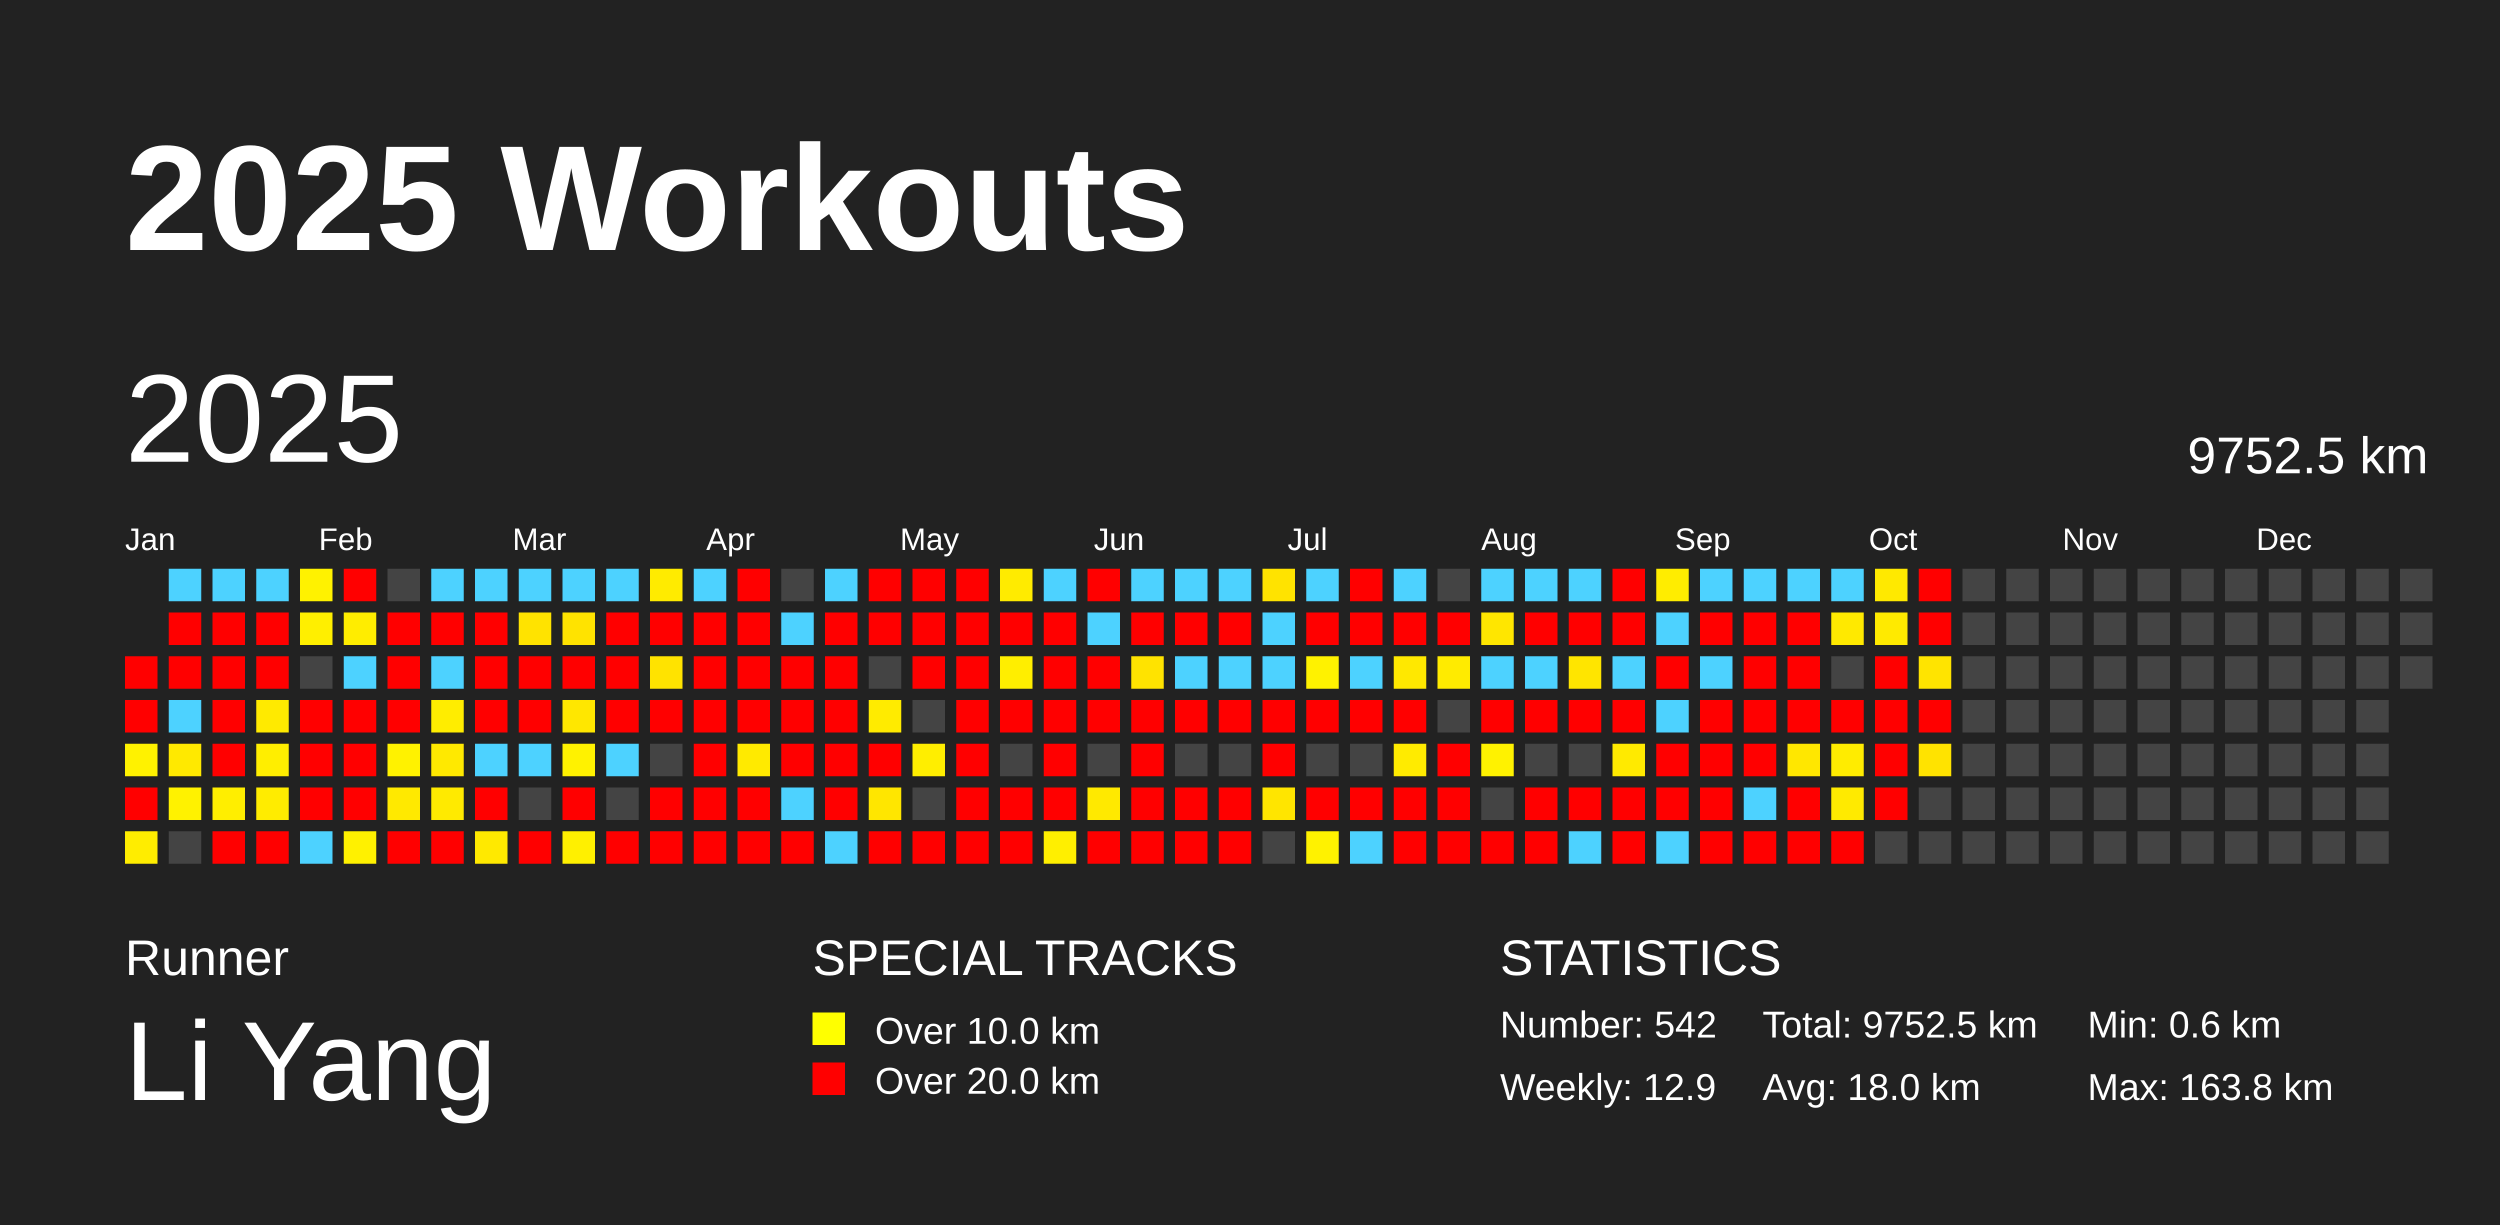
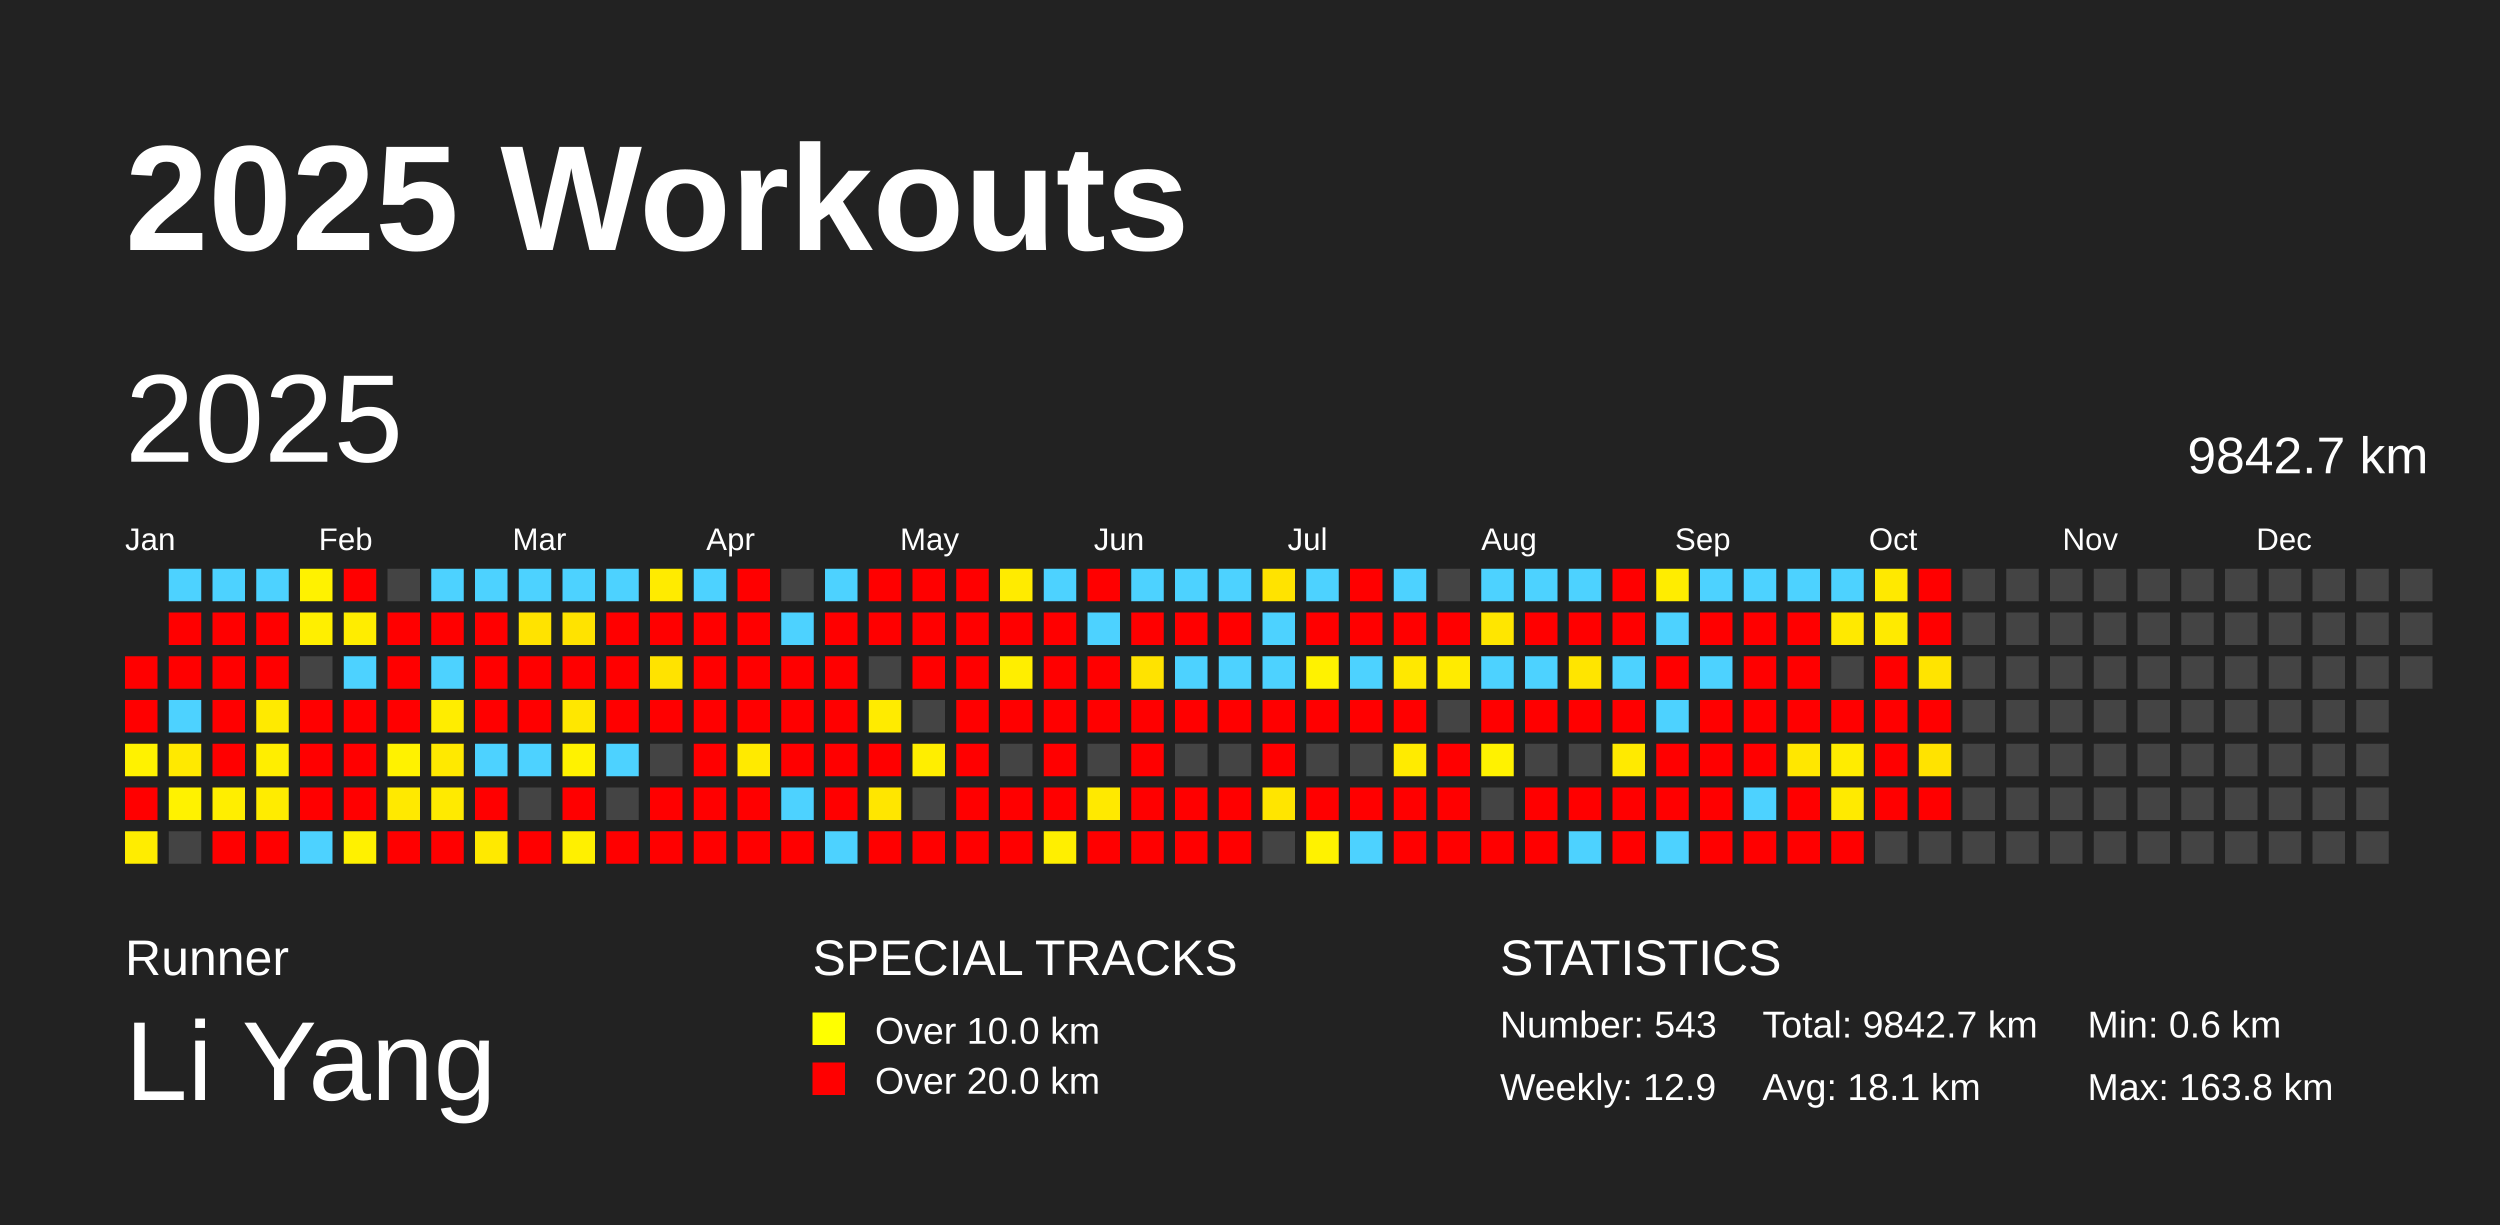
<svg xmlns="http://www.w3.org/2000/svg" baseProfile="full" height="98mm" version="1.1" viewBox="0,0,200,98" width="200mm">
  <defs />
  <rect fill="#222222" height="98" width="200" x="0" y="0" />
  <text fill="#FFFFFF" style="font-size:12px; font-family:Arial; font-weight:bold;" x="10" y="20">2025 Workouts</text>
  <text fill="#FFFFFF" style="font-size:4px; font-family:Arial" x="10" y="78">Runner</text>
  <text fill="#FFFFFF" style="font-size:9px; font-family:Arial" x="10" y="88">Li Yang</text>
  <text fill="#FFFFFF" style="font-size:4px; font-family:Arial" x="65" y="78">SPECIAL TRACKS</text>
  <rect fill="yellow" height="2.6" width="2.6" x="65" y="81" />
  <text fill="#FFFFFF" style="font-size:3px; font-family:Arial" x="70" y="83.5">Over 10.0 km</text>
  <rect fill="red" height="2.6" width="2.6" x="65" y="85" />
  <text fill="#FFFFFF" style="font-size:3px; font-family:Arial" x="70" y="87.5">Over 20.0 km</text>
  <text fill="#FFFFFF" style="font-size:4px; font-family:Arial" x="120" y="78">STATISTICS</text>
-   <text fill="#FFFFFF" style="font-size:3px; font-family:Arial" x="120" y="83">Number: 542</text>
+   <text fill="#FFFFFF" style="font-size:3px; font-family:Arial" x="120" y="83">Number: 543</text>
  <text fill="#FFFFFF" style="font-size:3px; font-family:Arial" x="120" y="88">Weekly: 12.9</text>
-   <text fill="#FFFFFF" style="font-size:3px; font-family:Arial" x="141" y="83">Total: 9752.5 km</text>
-   <text fill="#FFFFFF" style="font-size:3px; font-family:Arial" x="141" y="88">Avg: 18.0 km</text>
+   <text fill="#FFFFFF" style="font-size:3px; font-family:Arial" x="141" y="83">Total: 9842.7 km</text>
+   <text fill="#FFFFFF" style="font-size:3px; font-family:Arial" x="141" y="88">Avg: 18.1 km</text>
  <text fill="#FFFFFF" style="font-size:3px; font-family:Arial" x="167" y="83">Min: 0.6 km</text>
  <text fill="#FFFFFF" style="font-size:3px; font-family:Arial" x="167" y="88">Max: 163.8 km</text>
  <text dominant-baseline="hanging" fill="#FFFFFF" style="font-size:10.0px; font-family:Arial;" x="10" y="30">2025</text>
-   <text dominant-baseline="hanging" fill="#FFFFFF" style="font-size:4.125px; font-family:Arial;" x="175" y="35">9752.5 km</text>
+   <text dominant-baseline="hanging" fill="#FFFFFF" style="font-size:4.125px; font-family:Arial;" x="175" y="35">9842.7 km</text>
  <text fill="#FFFFFF" style="font-size:2.5px; font-family:Arial" x="10.0" y="44">Jan</text>
  <text fill="#FFFFFF" style="font-size:2.5px; font-family:Arial" x="25.5" y="44">Feb</text>
  <text fill="#FFFFFF" style="font-size:2.5px; font-family:Arial" x="41.0" y="44">Mar</text>
  <text fill="#FFFFFF" style="font-size:2.5px; font-family:Arial" x="56.5" y="44">Apr</text>
  <text fill="#FFFFFF" style="font-size:2.5px; font-family:Arial" x="72.0" y="44">May</text>
  <text fill="#FFFFFF" style="font-size:2.5px; font-family:Arial" x="87.5" y="44">Jun</text>
  <text fill="#FFFFFF" style="font-size:2.5px; font-family:Arial" x="103.0" y="44">Jul</text>
  <text fill="#FFFFFF" style="font-size:2.5px; font-family:Arial" x="118.5" y="44">Aug</text>
  <text fill="#FFFFFF" style="font-size:2.5px; font-family:Arial" x="134.0" y="44">Sep</text>
  <text fill="#FFFFFF" style="font-size:2.5px; font-family:Arial" x="149.5" y="44">Oct</text>
  <text fill="#FFFFFF" style="font-size:2.5px; font-family:Arial" x="165.0" y="44">Nov</text>
  <text fill="#FFFFFF" style="font-size:2.5px; font-family:Arial" x="180.5" y="44">Dec</text>
  <rect fill="red" height="2.6" width="2.6" x="10.0" y="52.5" />
  <rect fill="red" height="2.6" width="2.6" x="10.0" y="56.0" />
  <rect fill="#fff200" height="2.6" width="2.6" x="10.0" y="59.5" />
  <rect fill="red" height="2.6" width="2.6" x="10.0" y="63.0" />
  <rect fill="#ffed00" height="2.6" width="2.6" x="10.0" y="66.5" />
  <rect fill="#4dd2ff" height="2.6" width="2.6" x="13.5" y="45.5" />
  <rect fill="red" height="2.6" width="2.6" x="13.5" y="49.0" />
  <rect fill="red" height="2.6" width="2.6" x="13.5" y="52.5" />
  <rect fill="#4dd2ff" height="2.6" width="2.6" x="13.5" y="56.0" />
  <rect fill="#ffe900" height="2.6" width="2.6" x="13.5" y="59.5" />
  <rect fill="#fff200" height="2.6" width="2.6" x="13.5" y="63.0" />
  <rect fill="#444444" height="2.6" width="2.6" x="13.5" y="66.5" />
  <rect fill="#4dd2ff" height="2.6" width="2.6" x="17.0" y="45.5" />
  <rect fill="red" height="2.6" width="2.6" x="17.0" y="49.0" />
  <rect fill="red" height="2.6" width="2.6" x="17.0" y="52.5" />
  <rect fill="red" height="2.6" width="2.6" x="17.0" y="56.0" />
  <rect fill="red" height="2.6" width="2.6" x="17.0" y="59.5" />
  <rect fill="#ffee00" height="2.6" width="2.6" x="17.0" y="63.0" />
  <rect fill="red" height="2.6" width="2.6" x="17.0" y="66.5" />
  <rect fill="#4dd2ff" height="2.6" width="2.6" x="20.5" y="45.5" />
  <rect fill="red" height="2.6" width="2.6" x="20.5" y="49.0" />
  <rect fill="red" height="2.6" width="2.6" x="20.5" y="52.5" />
  <rect fill="#ffea00" height="2.6" width="2.6" x="20.5" y="56.0" />
  <rect fill="#ffee00" height="2.6" width="2.6" x="20.5" y="59.5" />
  <rect fill="#ffec00" height="2.6" width="2.6" x="20.5" y="63.0" />
  <rect fill="red" height="2.6" width="2.6" x="20.5" y="66.5" />
  <rect fill="#fff200" height="2.6" width="2.6" x="24.0" y="45.5" />
  <rect fill="#ffef00" height="2.6" width="2.6" x="24.0" y="49.0" />
  <rect fill="#444444" height="2.6" width="2.6" x="24.0" y="52.5" />
  <rect fill="red" height="2.6" width="2.6" x="24.0" y="56.0" />
  <rect fill="red" height="2.6" width="2.6" x="24.0" y="59.5" />
  <rect fill="red" height="2.6" width="2.6" x="24.0" y="63.0" />
  <rect fill="#4dd2ff" height="2.6" width="2.6" x="24.0" y="66.5" />
  <rect fill="red" height="2.6" width="2.6" x="27.5" y="45.5" />
  <rect fill="#ffed00" height="2.6" width="2.6" x="27.5" y="49.0" />
  <rect fill="#4dd2ff" height="2.6" width="2.6" x="27.5" y="52.5" />
  <rect fill="red" height="2.6" width="2.6" x="27.5" y="56.0" />
  <rect fill="red" height="2.6" width="2.6" x="27.5" y="59.5" />
  <rect fill="red" height="2.6" width="2.6" x="27.5" y="63.0" />
  <rect fill="#fff100" height="2.6" width="2.6" x="27.5" y="66.5" />
  <rect fill="#444444" height="2.6" width="2.6" x="31.0" y="45.5" />
  <rect fill="red" height="2.6" width="2.6" x="31.0" y="49.0" />
  <rect fill="red" height="2.6" width="2.6" x="31.0" y="52.5" />
  <rect fill="red" height="2.6" width="2.6" x="31.0" y="56.0" />
  <rect fill="#fff200" height="2.6" width="2.6" x="31.0" y="59.5" />
  <rect fill="#ffe900" height="2.6" width="2.6" x="31.0" y="63.0" />
  <rect fill="red" height="2.6" width="2.6" x="31.0" y="66.5" />
  <rect fill="#4dd2ff" height="2.6" width="2.6" x="34.5" y="45.5" />
  <rect fill="red" height="2.6" width="2.6" x="34.5" y="49.0" />
  <rect fill="#4dd2ff" height="2.6" width="2.6" x="34.5" y="52.5" />
  <rect fill="#ffed00" height="2.6" width="2.6" x="34.5" y="56.0" />
  <rect fill="#ffe900" height="2.6" width="2.6" x="34.5" y="59.5" />
  <rect fill="#ffea00" height="2.6" width="2.6" x="34.5" y="63.0" />
  <rect fill="red" height="2.6" width="2.6" x="34.5" y="66.5" />
  <rect fill="#4dd2ff" height="2.6" width="2.6" x="38.0" y="45.5" />
  <rect fill="red" height="2.6" width="2.6" x="38.0" y="49.0" />
  <rect fill="red" height="2.6" width="2.6" x="38.0" y="52.5" />
  <rect fill="red" height="2.6" width="2.6" x="38.0" y="56.0" />
  <rect fill="#4dd2ff" height="2.6" width="2.6" x="38.0" y="59.5" />
  <rect fill="red" height="2.6" width="2.6" x="38.0" y="63.0" />
  <rect fill="#ffe900" height="2.6" width="2.6" x="38.0" y="66.5" />
  <rect fill="#4dd2ff" height="2.6" width="2.6" x="41.5" y="45.5" />
  <rect fill="#ffe300" height="2.6" width="2.6" x="41.5" y="49.0" />
  <rect fill="red" height="2.6" width="2.6" x="41.5" y="52.5" />
  <rect fill="red" height="2.6" width="2.6" x="41.5" y="56.0" />
  <rect fill="#4dd2ff" height="2.6" width="2.6" x="41.5" y="59.5" />
  <rect fill="#444444" height="2.6" width="2.6" x="41.5" y="63.0" />
  <rect fill="red" height="2.6" width="2.6" x="41.5" y="66.5" />
  <rect fill="#4dd2ff" height="2.6" width="2.6" x="45.0" y="45.5" />
  <rect fill="#ffe300" height="2.6" width="2.6" x="45.0" y="49.0" />
  <rect fill="red" height="2.6" width="2.6" x="45.0" y="52.5" />
  <rect fill="#ffe700" height="2.6" width="2.6" x="45.0" y="56.0" />
  <rect fill="#fff200" height="2.6" width="2.6" x="45.0" y="59.5" />
  <rect fill="red" height="2.6" width="2.6" x="45.0" y="63.0" />
  <rect fill="#fff000" height="2.6" width="2.6" x="45.0" y="66.5" />
  <rect fill="#4dd2ff" height="2.6" width="2.6" x="48.5" y="45.5" />
  <rect fill="red" height="2.6" width="2.6" x="48.5" y="49.0" />
  <rect fill="red" height="2.6" width="2.6" x="48.5" y="52.5" />
  <rect fill="red" height="2.6" width="2.6" x="48.5" y="56.0" />
  <rect fill="#4dd2ff" height="2.6" width="2.6" x="48.5" y="59.5" />
  <rect fill="#444444" height="2.6" width="2.6" x="48.5" y="63.0" />
  <rect fill="red" height="2.6" width="2.6" x="48.5" y="66.5" />
  <rect fill="#ffeb00" height="2.6" width="2.6" x="52.0" y="45.5" />
  <rect fill="red" height="2.6" width="2.6" x="52.0" y="49.0" />
  <rect fill="#ffe300" height="2.6" width="2.6" x="52.0" y="52.5" />
  <rect fill="red" height="2.6" width="2.6" x="52.0" y="56.0" />
  <rect fill="#444444" height="2.6" width="2.6" x="52.0" y="59.5" />
  <rect fill="red" height="2.6" width="2.6" x="52.0" y="63.0" />
  <rect fill="red" height="2.6" width="2.6" x="52.0" y="66.5" />
  <rect fill="#4dd2ff" height="2.6" width="2.6" x="55.5" y="45.5" />
  <rect fill="red" height="2.6" width="2.6" x="55.5" y="49.0" />
  <rect fill="red" height="2.6" width="2.6" x="55.5" y="52.5" />
  <rect fill="red" height="2.6" width="2.6" x="55.5" y="56.0" />
  <rect fill="red" height="2.6" width="2.6" x="55.5" y="59.5" />
  <rect fill="red" height="2.6" width="2.6" x="55.5" y="63.0" />
  <rect fill="red" height="2.6" width="2.6" x="55.5" y="66.5" />
  <rect fill="red" height="2.6" width="2.6" x="59.0" y="45.5" />
  <rect fill="red" height="2.6" width="2.6" x="59.0" y="49.0" />
  <rect fill="red" height="2.6" width="2.6" x="59.0" y="52.5" />
  <rect fill="red" height="2.6" width="2.6" x="59.0" y="56.0" />
  <rect fill="#ffea00" height="2.6" width="2.6" x="59.0" y="59.5" />
  <rect fill="red" height="2.6" width="2.6" x="59.0" y="63.0" />
  <rect fill="red" height="2.6" width="2.6" x="59.0" y="66.5" />
  <rect fill="#444444" height="2.6" width="2.6" x="62.5" y="45.5" />
  <rect fill="#4dd2ff" height="2.6" width="2.6" x="62.5" y="49.0" />
  <rect fill="red" height="2.6" width="2.6" x="62.5" y="52.5" />
  <rect fill="red" height="2.6" width="2.6" x="62.5" y="56.0" />
  <rect fill="red" height="2.6" width="2.6" x="62.5" y="59.5" />
  <rect fill="#4dd2ff" height="2.6" width="2.6" x="62.5" y="63.0" />
  <rect fill="red" height="2.6" width="2.6" x="62.5" y="66.5" />
  <rect fill="#4dd2ff" height="2.6" width="2.6" x="66.0" y="45.5" />
  <rect fill="red" height="2.6" width="2.6" x="66.0" y="49.0" />
  <rect fill="red" height="2.6" width="2.6" x="66.0" y="52.5" />
  <rect fill="red" height="2.6" width="2.6" x="66.0" y="56.0" />
  <rect fill="red" height="2.6" width="2.6" x="66.0" y="59.5" />
  <rect fill="red" height="2.6" width="2.6" x="66.0" y="63.0" />
  <rect fill="#4dd2ff" height="2.6" width="2.6" x="66.0" y="66.5" />
  <rect fill="red" height="2.6" width="2.6" x="69.5" y="45.5" />
  <rect fill="red" height="2.6" width="2.6" x="69.5" y="49.0" />
  <rect fill="#444444" height="2.6" width="2.6" x="69.5" y="52.5" />
  <rect fill="#ffeb00" height="2.6" width="2.6" x="69.5" y="56.0" />
  <rect fill="red" height="2.6" width="2.6" x="69.5" y="59.5" />
  <rect fill="#ffe600" height="2.6" width="2.6" x="69.5" y="63.0" />
  <rect fill="red" height="2.6" width="2.6" x="69.5" y="66.5" />
  <rect fill="red" height="2.6" width="2.6" x="73.0" y="45.5" />
  <rect fill="red" height="2.6" width="2.6" x="73.0" y="49.0" />
  <rect fill="red" height="2.6" width="2.6" x="73.0" y="52.5" />
  <rect fill="#444444" height="2.6" width="2.6" x="73.0" y="56.0" />
  <rect fill="#ffee00" height="2.6" width="2.6" x="73.0" y="59.5" />
  <rect fill="#444444" height="2.6" width="2.6" x="73.0" y="63.0" />
  <rect fill="red" height="2.6" width="2.6" x="73.0" y="66.5" />
  <rect fill="red" height="2.6" width="2.6" x="76.5" y="45.5" />
  <rect fill="red" height="2.6" width="2.6" x="76.5" y="49.0" />
  <rect fill="red" height="2.6" width="2.6" x="76.5" y="52.5" />
  <rect fill="red" height="2.6" width="2.6" x="76.5" y="56.0" />
  <rect fill="red" height="2.6" width="2.6" x="76.5" y="59.5" />
  <rect fill="red" height="2.6" width="2.6" x="76.5" y="63.0" />
  <rect fill="red" height="2.6" width="2.6" x="76.5" y="66.5" />
  <rect fill="#ffeb00" height="2.6" width="2.6" x="80.0" y="45.5" />
  <rect fill="red" height="2.6" width="2.6" x="80.0" y="49.0" />
  <rect fill="#ffee00" height="2.6" width="2.6" x="80.0" y="52.5" />
  <rect fill="red" height="2.6" width="2.6" x="80.0" y="56.0" />
  <rect fill="#444444" height="2.6" width="2.6" x="80.0" y="59.5" />
  <rect fill="red" height="2.6" width="2.6" x="80.0" y="63.0" />
  <rect fill="red" height="2.6" width="2.6" x="80.0" y="66.5" />
  <rect fill="#4dd2ff" height="2.6" width="2.6" x="83.5" y="45.5" />
  <rect fill="red" height="2.6" width="2.6" x="83.5" y="49.0" />
  <rect fill="red" height="2.6" width="2.6" x="83.5" y="52.5" />
  <rect fill="red" height="2.6" width="2.6" x="83.5" y="56.0" />
  <rect fill="red" height="2.6" width="2.6" x="83.5" y="59.5" />
  <rect fill="red" height="2.6" width="2.6" x="83.5" y="63.0" />
  <rect fill="#ffef00" height="2.6" width="2.6" x="83.5" y="66.5" />
  <rect fill="red" height="2.6" width="2.6" x="87.0" y="45.5" />
  <rect fill="#4dd2ff" height="2.6" width="2.6" x="87.0" y="49.0" />
  <rect fill="red" height="2.6" width="2.6" x="87.0" y="52.5" />
  <rect fill="red" height="2.6" width="2.6" x="87.0" y="56.0" />
  <rect fill="#444444" height="2.6" width="2.6" x="87.0" y="59.5" />
  <rect fill="#ffe900" height="2.6" width="2.6" x="87.0" y="63.0" />
  <rect fill="red" height="2.6" width="2.6" x="87.0" y="66.5" />
  <rect fill="#4dd2ff" height="2.6" width="2.6" x="90.5" y="45.5" />
  <rect fill="red" height="2.6" width="2.6" x="90.5" y="49.0" />
  <rect fill="#ffe300" height="2.6" width="2.6" x="90.5" y="52.5" />
  <rect fill="red" height="2.6" width="2.6" x="90.5" y="56.0" />
  <rect fill="red" height="2.6" width="2.6" x="90.5" y="59.5" />
  <rect fill="red" height="2.6" width="2.6" x="90.5" y="63.0" />
  <rect fill="red" height="2.6" width="2.6" x="90.5" y="66.5" />
  <rect fill="#4dd2ff" height="2.6" width="2.6" x="94.0" y="45.5" />
  <rect fill="red" height="2.6" width="2.6" x="94.0" y="49.0" />
  <rect fill="#4dd2ff" height="2.6" width="2.6" x="94.0" y="52.5" />
  <rect fill="red" height="2.6" width="2.6" x="94.0" y="56.0" />
  <rect fill="#444444" height="2.6" width="2.6" x="94.0" y="59.5" />
  <rect fill="red" height="2.6" width="2.6" x="94.0" y="63.0" />
  <rect fill="red" height="2.6" width="2.6" x="94.0" y="66.5" />
  <rect fill="#4dd2ff" height="2.6" width="2.6" x="97.5" y="45.5" />
  <rect fill="red" height="2.6" width="2.6" x="97.5" y="49.0" />
  <rect fill="#4dd2ff" height="2.6" width="2.6" x="97.5" y="52.5" />
  <rect fill="red" height="2.6" width="2.6" x="97.5" y="56.0" />
  <rect fill="#444444" height="2.6" width="2.6" x="97.5" y="59.5" />
  <rect fill="red" height="2.6" width="2.6" x="97.5" y="63.0" />
  <rect fill="red" height="2.6" width="2.6" x="97.5" y="66.5" />
  <rect fill="#ffe300" height="2.6" width="2.6" x="101.0" y="45.5" />
  <rect fill="#4dd2ff" height="2.6" width="2.6" x="101.0" y="49.0" />
  <rect fill="#4dd2ff" height="2.6" width="2.6" x="101.0" y="52.5" />
  <rect fill="red" height="2.6" width="2.6" x="101.0" y="56.0" />
  <rect fill="red" height="2.6" width="2.6" x="101.0" y="59.5" />
  <rect fill="#ffe500" height="2.6" width="2.6" x="101.0" y="63.0" />
  <rect fill="#444444" height="2.6" width="2.6" x="101.0" y="66.5" />
  <rect fill="#4dd2ff" height="2.6" width="2.6" x="104.5" y="45.5" />
  <rect fill="red" height="2.6" width="2.6" x="104.5" y="49.0" />
  <rect fill="#fff200" height="2.6" width="2.6" x="104.5" y="52.5" />
  <rect fill="red" height="2.6" width="2.6" x="104.5" y="56.0" />
  <rect fill="#444444" height="2.6" width="2.6" x="104.5" y="59.5" />
  <rect fill="red" height="2.6" width="2.6" x="104.5" y="63.0" />
  <rect fill="#fff200" height="2.6" width="2.6" x="104.5" y="66.5" />
  <rect fill="red" height="2.6" width="2.6" x="108.0" y="45.5" />
  <rect fill="red" height="2.6" width="2.6" x="108.0" y="49.0" />
  <rect fill="#4dd2ff" height="2.6" width="2.6" x="108.0" y="52.5" />
  <rect fill="red" height="2.6" width="2.6" x="108.0" y="56.0" />
  <rect fill="#444444" height="2.6" width="2.6" x="108.0" y="59.5" />
  <rect fill="red" height="2.6" width="2.6" x="108.0" y="63.0" />
  <rect fill="#4dd2ff" height="2.6" width="2.6" x="108.0" y="66.5" />
  <rect fill="#4dd2ff" height="2.6" width="2.6" x="111.5" y="45.5" />
  <rect fill="red" height="2.6" width="2.6" x="111.5" y="49.0" />
  <rect fill="#ffe800" height="2.6" width="2.6" x="111.5" y="52.5" />
  <rect fill="red" height="2.6" width="2.6" x="111.5" y="56.0" />
  <rect fill="#ffeb00" height="2.6" width="2.6" x="111.5" y="59.5" />
  <rect fill="red" height="2.6" width="2.6" x="111.5" y="63.0" />
  <rect fill="red" height="2.6" width="2.6" x="111.5" y="66.5" />
  <rect fill="#444444" height="2.6" width="2.6" x="115.0" y="45.5" />
  <rect fill="red" height="2.6" width="2.6" x="115.0" y="49.0" />
  <rect fill="#ffeb00" height="2.6" width="2.6" x="115.0" y="52.5" />
  <rect fill="#444444" height="2.6" width="2.6" x="115.0" y="56.0" />
  <rect fill="red" height="2.6" width="2.6" x="115.0" y="59.5" />
  <rect fill="red" height="2.6" width="2.6" x="115.0" y="63.0" />
  <rect fill="red" height="2.6" width="2.6" x="115.0" y="66.5" />
  <rect fill="#4dd2ff" height="2.6" width="2.6" x="118.5" y="45.5" />
  <rect fill="#ffe600" height="2.6" width="2.6" x="118.5" y="49.0" />
  <rect fill="#4dd2ff" height="2.6" width="2.6" x="118.5" y="52.5" />
  <rect fill="red" height="2.6" width="2.6" x="118.5" y="56.0" />
  <rect fill="#fff200" height="2.6" width="2.6" x="118.5" y="59.5" />
  <rect fill="#444444" height="2.6" width="2.6" x="118.5" y="63.0" />
  <rect fill="red" height="2.6" width="2.6" x="118.5" y="66.5" />
  <rect fill="#4dd2ff" height="2.6" width="2.6" x="122.0" y="45.5" />
  <rect fill="red" height="2.6" width="2.6" x="122.0" y="49.0" />
  <rect fill="#4dd2ff" height="2.6" width="2.6" x="122.0" y="52.5" />
  <rect fill="red" height="2.6" width="2.6" x="122.0" y="56.0" />
  <rect fill="#444444" height="2.6" width="2.6" x="122.0" y="59.5" />
  <rect fill="red" height="2.6" width="2.6" x="122.0" y="63.0" />
  <rect fill="red" height="2.6" width="2.6" x="122.0" y="66.5" />
  <rect fill="#4dd2ff" height="2.6" width="2.6" x="125.5" y="45.5" />
  <rect fill="red" height="2.6" width="2.6" x="125.5" y="49.0" />
  <rect fill="#ffe500" height="2.6" width="2.6" x="125.5" y="52.5" />
  <rect fill="red" height="2.6" width="2.6" x="125.5" y="56.0" />
  <rect fill="#444444" height="2.6" width="2.6" x="125.5" y="59.5" />
  <rect fill="red" height="2.6" width="2.6" x="125.5" y="63.0" />
  <rect fill="#4dd2ff" height="2.6" width="2.6" x="125.5" y="66.5" />
  <rect fill="red" height="2.6" width="2.6" x="129.0" y="45.5" />
  <rect fill="red" height="2.6" width="2.6" x="129.0" y="49.0" />
  <rect fill="#4dd2ff" height="2.6" width="2.6" x="129.0" y="52.5" />
  <rect fill="red" height="2.6" width="2.6" x="129.0" y="56.0" />
  <rect fill="#ffea00" height="2.6" width="2.6" x="129.0" y="59.5" />
  <rect fill="red" height="2.6" width="2.6" x="129.0" y="63.0" />
  <rect fill="red" height="2.6" width="2.6" x="129.0" y="66.5" />
  <rect fill="#ffed00" height="2.6" width="2.6" x="132.5" y="45.5" />
  <rect fill="#4dd2ff" height="2.6" width="2.6" x="132.5" y="49.0" />
  <rect fill="red" height="2.6" width="2.6" x="132.5" y="52.5" />
  <rect fill="#4dd2ff" height="2.6" width="2.6" x="132.5" y="56.0" />
  <rect fill="red" height="2.6" width="2.6" x="132.5" y="59.5" />
  <rect fill="red" height="2.6" width="2.6" x="132.5" y="63.0" />
  <rect fill="#4dd2ff" height="2.6" width="2.6" x="132.5" y="66.5" />
  <rect fill="#4dd2ff" height="2.6" width="2.6" x="136.0" y="45.5" />
  <rect fill="red" height="2.6" width="2.6" x="136.0" y="49.0" />
  <rect fill="#4dd2ff" height="2.6" width="2.6" x="136.0" y="52.5" />
  <rect fill="red" height="2.6" width="2.6" x="136.0" y="56.0" />
  <rect fill="red" height="2.6" width="2.6" x="136.0" y="59.5" />
  <rect fill="red" height="2.6" width="2.6" x="136.0" y="63.0" />
  <rect fill="red" height="2.6" width="2.6" x="136.0" y="66.5" />
  <rect fill="#4dd2ff" height="2.6" width="2.6" x="139.5" y="45.5" />
  <rect fill="red" height="2.6" width="2.6" x="139.5" y="49.0" />
  <rect fill="red" height="2.6" width="2.6" x="139.5" y="52.5" />
  <rect fill="red" height="2.6" width="2.6" x="139.5" y="56.0" />
  <rect fill="red" height="2.6" width="2.6" x="139.5" y="59.5" />
  <rect fill="#4dd2ff" height="2.6" width="2.6" x="139.5" y="63.0" />
  <rect fill="red" height="2.6" width="2.6" x="139.5" y="66.5" />
  <rect fill="#4dd2ff" height="2.6" width="2.6" x="143.0" y="45.5" />
  <rect fill="red" height="2.6" width="2.6" x="143.0" y="49.0" />
  <rect fill="red" height="2.6" width="2.6" x="143.0" y="52.5" />
  <rect fill="red" height="2.6" width="2.6" x="143.0" y="56.0" />
  <rect fill="#ffe700" height="2.6" width="2.6" x="143.0" y="59.5" />
  <rect fill="red" height="2.6" width="2.6" x="143.0" y="63.0" />
  <rect fill="red" height="2.6" width="2.6" x="143.0" y="66.5" />
  <rect fill="#4dd2ff" height="2.6" width="2.6" x="146.5" y="45.5" />
  <rect fill="#ffe900" height="2.6" width="2.6" x="146.5" y="49.0" />
  <rect fill="#444444" height="2.6" width="2.6" x="146.5" y="52.5" />
  <rect fill="red" height="2.6" width="2.6" x="146.5" y="56.0" />
  <rect fill="#ffec00" height="2.6" width="2.6" x="146.5" y="59.5" />
  <rect fill="#ffea00" height="2.6" width="2.6" x="146.5" y="63.0" />
  <rect fill="red" height="2.6" width="2.6" x="146.5" y="66.5" />
  <rect fill="#ffe900" height="2.6" width="2.6" x="150.0" y="45.5" />
  <rect fill="#ffea00" height="2.6" width="2.6" x="150.0" y="49.0" />
  <rect fill="red" height="2.6" width="2.6" x="150.0" y="52.5" />
  <rect fill="red" height="2.6" width="2.6" x="150.0" y="56.0" />
  <rect fill="red" height="2.6" width="2.6" x="150.0" y="59.5" />
  <rect fill="red" height="2.6" width="2.6" x="150.0" y="63.0" />
  <rect fill="#444444" height="2.6" width="2.6" x="150.0" y="66.5" />
  <rect fill="red" height="2.6" width="2.6" x="153.5" y="45.5" />
  <rect fill="red" height="2.6" width="2.6" x="153.5" y="49.0" />
  <rect fill="#ffe400" height="2.6" width="2.6" x="153.5" y="52.5" />
  <rect fill="red" height="2.6" width="2.6" x="153.5" y="56.0" />
  <rect fill="#ffe300" height="2.6" width="2.6" x="153.5" y="59.5" />
-   <rect fill="#444444" height="2.6" width="2.6" x="153.5" y="63.0" />
+   <rect fill="red" height="2.6" width="2.6" x="153.5" y="63.0" />
  <rect fill="#444444" height="2.6" width="2.6" x="153.5" y="66.5" />
  <rect fill="#444444" height="2.6" width="2.6" x="157.0" y="45.5" />
  <rect fill="#444444" height="2.6" width="2.6" x="157.0" y="49.0" />
  <rect fill="#444444" height="2.6" width="2.6" x="157.0" y="52.5" />
  <rect fill="#444444" height="2.6" width="2.6" x="157.0" y="56.0" />
  <rect fill="#444444" height="2.6" width="2.6" x="157.0" y="59.5" />
  <rect fill="#444444" height="2.6" width="2.6" x="157.0" y="63.0" />
  <rect fill="#444444" height="2.6" width="2.6" x="157.0" y="66.5" />
  <rect fill="#444444" height="2.6" width="2.6" x="160.5" y="45.5" />
  <rect fill="#444444" height="2.6" width="2.6" x="160.5" y="49.0" />
  <rect fill="#444444" height="2.6" width="2.6" x="160.5" y="52.5" />
  <rect fill="#444444" height="2.6" width="2.6" x="160.5" y="56.0" />
  <rect fill="#444444" height="2.6" width="2.6" x="160.5" y="59.5" />
  <rect fill="#444444" height="2.6" width="2.6" x="160.5" y="63.0" />
  <rect fill="#444444" height="2.6" width="2.6" x="160.5" y="66.5" />
  <rect fill="#444444" height="2.6" width="2.6" x="164.0" y="45.5" />
  <rect fill="#444444" height="2.6" width="2.6" x="164.0" y="49.0" />
  <rect fill="#444444" height="2.6" width="2.6" x="164.0" y="52.5" />
  <rect fill="#444444" height="2.6" width="2.6" x="164.0" y="56.0" />
  <rect fill="#444444" height="2.6" width="2.6" x="164.0" y="59.5" />
  <rect fill="#444444" height="2.6" width="2.6" x="164.0" y="63.0" />
  <rect fill="#444444" height="2.6" width="2.6" x="164.0" y="66.5" />
  <rect fill="#444444" height="2.6" width="2.6" x="167.5" y="45.5" />
  <rect fill="#444444" height="2.6" width="2.6" x="167.5" y="49.0" />
  <rect fill="#444444" height="2.6" width="2.6" x="167.5" y="52.5" />
  <rect fill="#444444" height="2.6" width="2.6" x="167.5" y="56.0" />
  <rect fill="#444444" height="2.6" width="2.6" x="167.5" y="59.5" />
  <rect fill="#444444" height="2.6" width="2.6" x="167.5" y="63.0" />
  <rect fill="#444444" height="2.6" width="2.6" x="167.5" y="66.5" />
  <rect fill="#444444" height="2.6" width="2.6" x="171.0" y="45.5" />
  <rect fill="#444444" height="2.6" width="2.6" x="171.0" y="49.0" />
  <rect fill="#444444" height="2.6" width="2.6" x="171.0" y="52.5" />
  <rect fill="#444444" height="2.6" width="2.6" x="171.0" y="56.0" />
  <rect fill="#444444" height="2.6" width="2.6" x="171.0" y="59.5" />
  <rect fill="#444444" height="2.6" width="2.6" x="171.0" y="63.0" />
  <rect fill="#444444" height="2.6" width="2.6" x="171.0" y="66.5" />
  <rect fill="#444444" height="2.6" width="2.6" x="174.5" y="45.5" />
  <rect fill="#444444" height="2.6" width="2.6" x="174.5" y="49.0" />
  <rect fill="#444444" height="2.6" width="2.6" x="174.5" y="52.5" />
  <rect fill="#444444" height="2.6" width="2.6" x="174.5" y="56.0" />
  <rect fill="#444444" height="2.6" width="2.6" x="174.5" y="59.5" />
  <rect fill="#444444" height="2.6" width="2.6" x="174.5" y="63.0" />
  <rect fill="#444444" height="2.6" width="2.6" x="174.5" y="66.5" />
  <rect fill="#444444" height="2.6" width="2.6" x="178.0" y="45.5" />
  <rect fill="#444444" height="2.6" width="2.6" x="178.0" y="49.0" />
  <rect fill="#444444" height="2.6" width="2.6" x="178.0" y="52.5" />
  <rect fill="#444444" height="2.6" width="2.6" x="178.0" y="56.0" />
  <rect fill="#444444" height="2.6" width="2.6" x="178.0" y="59.5" />
  <rect fill="#444444" height="2.6" width="2.6" x="178.0" y="63.0" />
  <rect fill="#444444" height="2.6" width="2.6" x="178.0" y="66.5" />
  <rect fill="#444444" height="2.6" width="2.6" x="181.5" y="45.5" />
  <rect fill="#444444" height="2.6" width="2.6" x="181.5" y="49.0" />
  <rect fill="#444444" height="2.6" width="2.6" x="181.5" y="52.5" />
  <rect fill="#444444" height="2.6" width="2.6" x="181.5" y="56.0" />
  <rect fill="#444444" height="2.6" width="2.6" x="181.5" y="59.5" />
  <rect fill="#444444" height="2.6" width="2.6" x="181.5" y="63.0" />
  <rect fill="#444444" height="2.6" width="2.6" x="181.5" y="66.5" />
  <rect fill="#444444" height="2.6" width="2.6" x="185.0" y="45.5" />
  <rect fill="#444444" height="2.6" width="2.6" x="185.0" y="49.0" />
  <rect fill="#444444" height="2.6" width="2.6" x="185.0" y="52.5" />
  <rect fill="#444444" height="2.6" width="2.6" x="185.0" y="56.0" />
  <rect fill="#444444" height="2.6" width="2.6" x="185.0" y="59.5" />
  <rect fill="#444444" height="2.6" width="2.6" x="185.0" y="63.0" />
  <rect fill="#444444" height="2.6" width="2.6" x="185.0" y="66.5" />
  <rect fill="#444444" height="2.6" width="2.6" x="188.5" y="45.5" />
  <rect fill="#444444" height="2.6" width="2.6" x="188.5" y="49.0" />
  <rect fill="#444444" height="2.6" width="2.6" x="188.5" y="52.5" />
  <rect fill="#444444" height="2.6" width="2.6" x="188.5" y="56.0" />
  <rect fill="#444444" height="2.6" width="2.6" x="188.5" y="59.5" />
  <rect fill="#444444" height="2.6" width="2.6" x="188.5" y="63.0" />
  <rect fill="#444444" height="2.6" width="2.6" x="188.5" y="66.5" />
  <rect fill="#444444" height="2.6" width="2.6" x="192.0" y="45.5" />
  <rect fill="#444444" height="2.6" width="2.6" x="192.0" y="49.0" />
  <rect fill="#444444" height="2.6" width="2.6" x="192.0" y="52.5" />
</svg>
